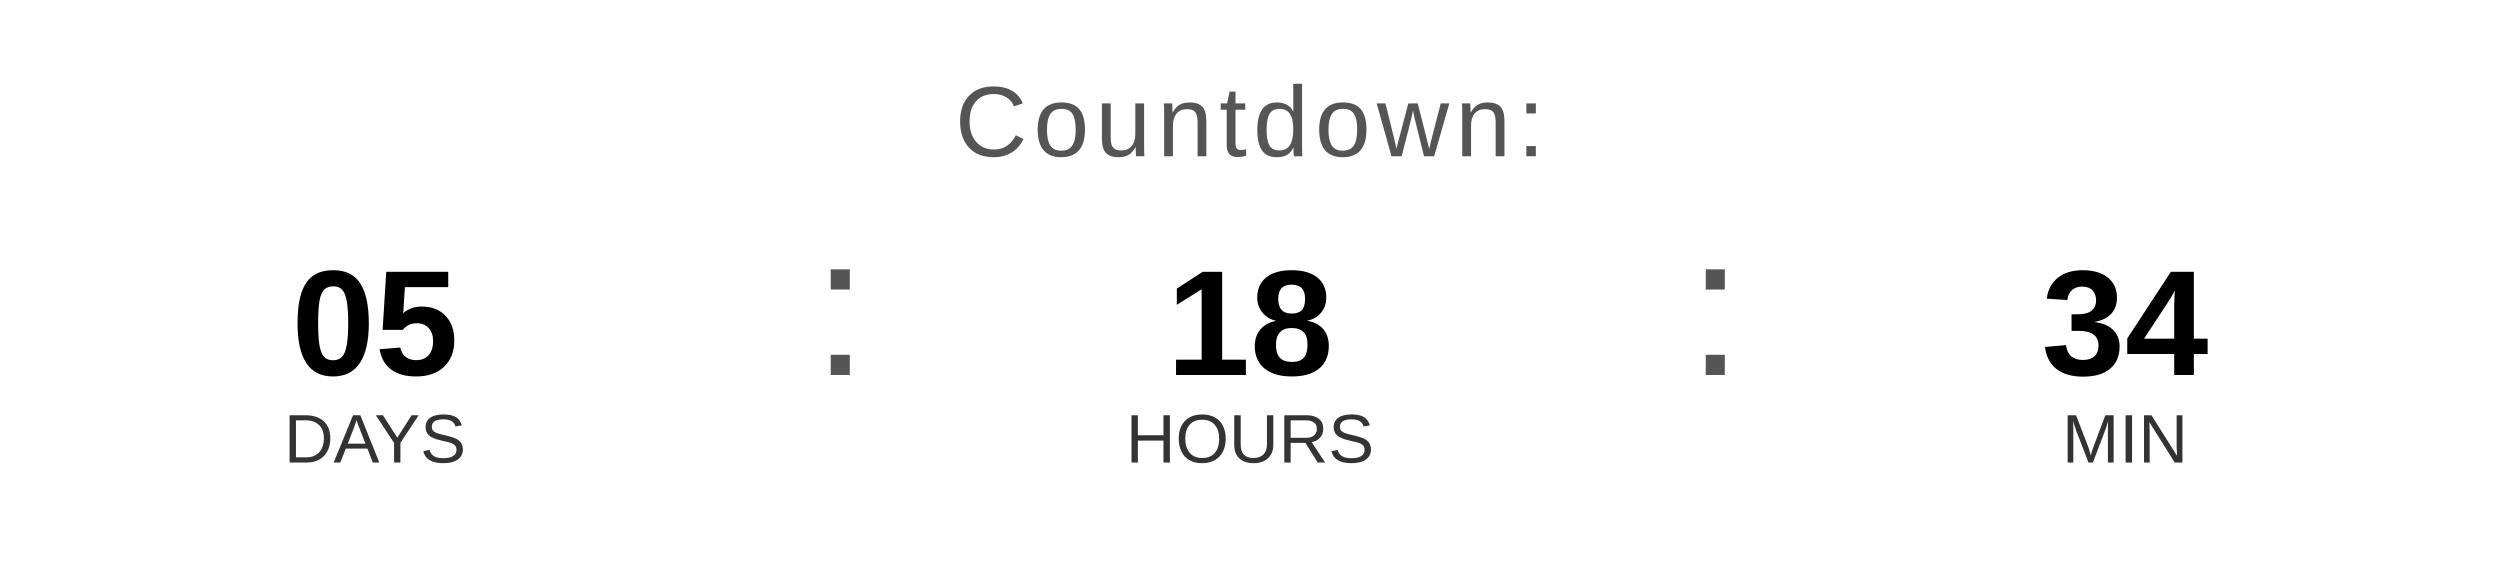
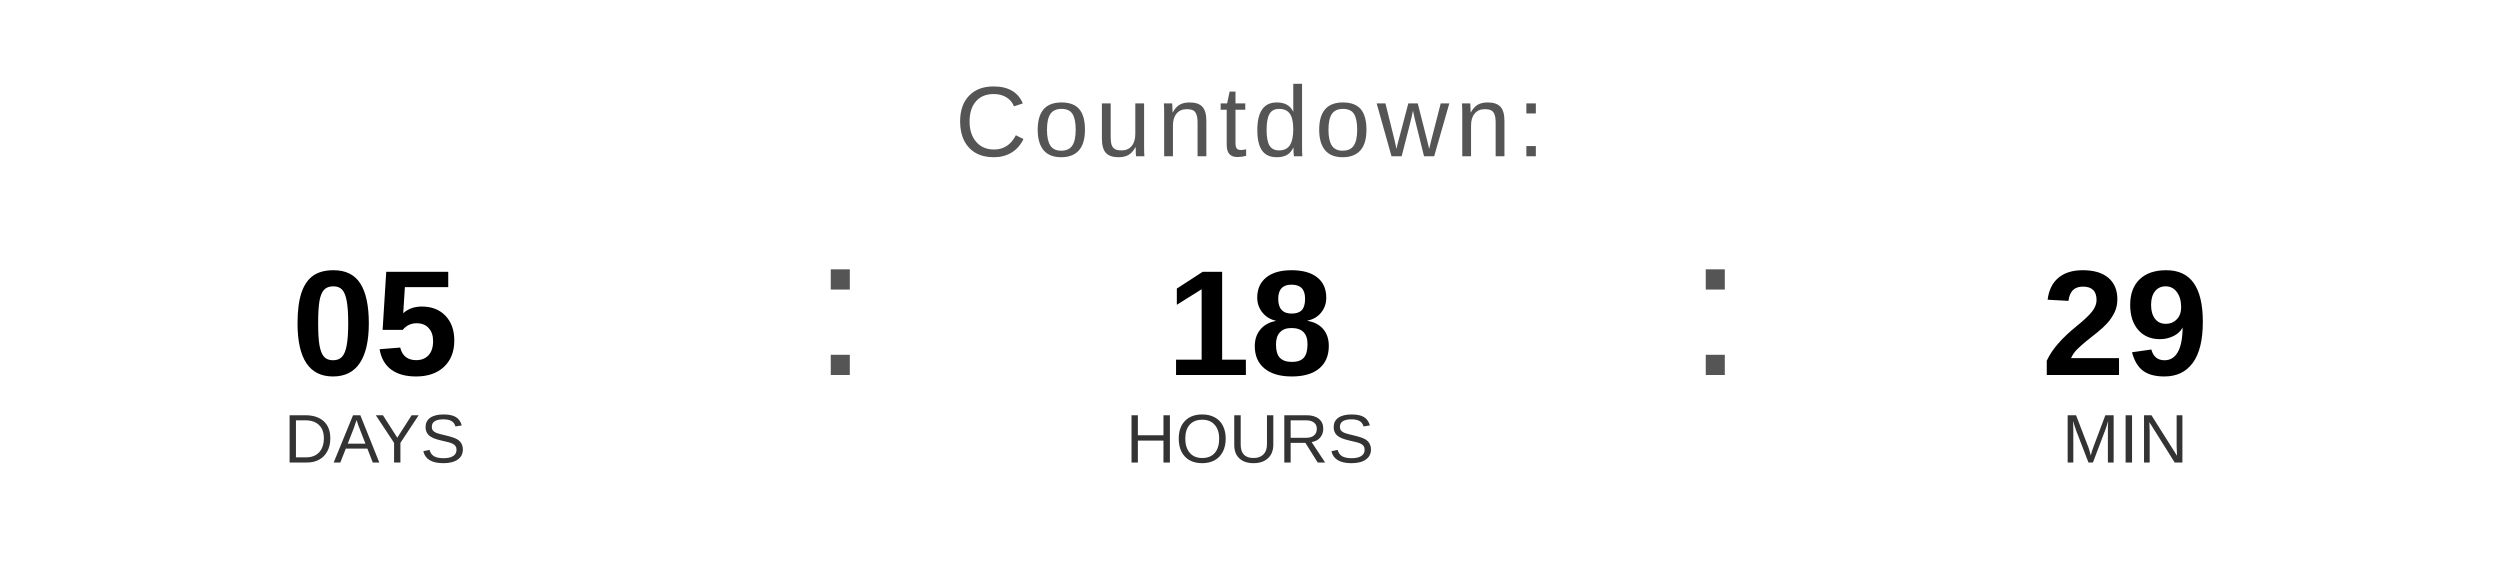
<svg xmlns="http://www.w3.org/2000/svg" width="400" height="90" viewBox="0 0 400 90">
  <text x="200" y="25" font-family="Arial, Helvetica, sans-serif" font-size="16" fill="#555555" text-anchor="middle" letter-spacing="1">
    Countdown:
  </text>
  <text x="60" y="60" font-family="Arial, Helvetica, sans-serif" font-size="24" font-weight="bold" fill="#000000" text-anchor="middle">05</text>
  <text x="60" y="74" font-family="Arial, Helvetica, sans-serif" font-size="11" fill="#333333" text-anchor="middle">DAYS</text>
  <text x="130" y="60" font-family="Arial, sans-serif" font-size="32" fill="#555555">:</text>
  <text x="200" y="60" font-family="Arial, Helvetica, sans-serif" font-size="24" font-weight="bold" fill="#000000" text-anchor="middle">18</text>
  <text x="200" y="74" font-family="Arial, Helvetica, sans-serif" font-size="11" fill="#333333" text-anchor="middle">HOURS</text>
  <text x="270" y="60" font-family="Arial, sans-serif" font-size="32" fill="#555555">:</text>
-   <text x="340" y="60" font-family="Arial, Helvetica, sans-serif" font-size="24" font-weight="bold" fill="#000000" text-anchor="middle">34</text>
+   <text x="340" y="60" font-family="Arial, Helvetica, sans-serif" font-size="24" font-weight="bold" fill="#000000" text-anchor="middle">29</text>
  <text x="340" y="74" font-family="Arial, Helvetica, sans-serif" font-size="11" fill="#333333" text-anchor="middle">MIN</text>
</svg>
